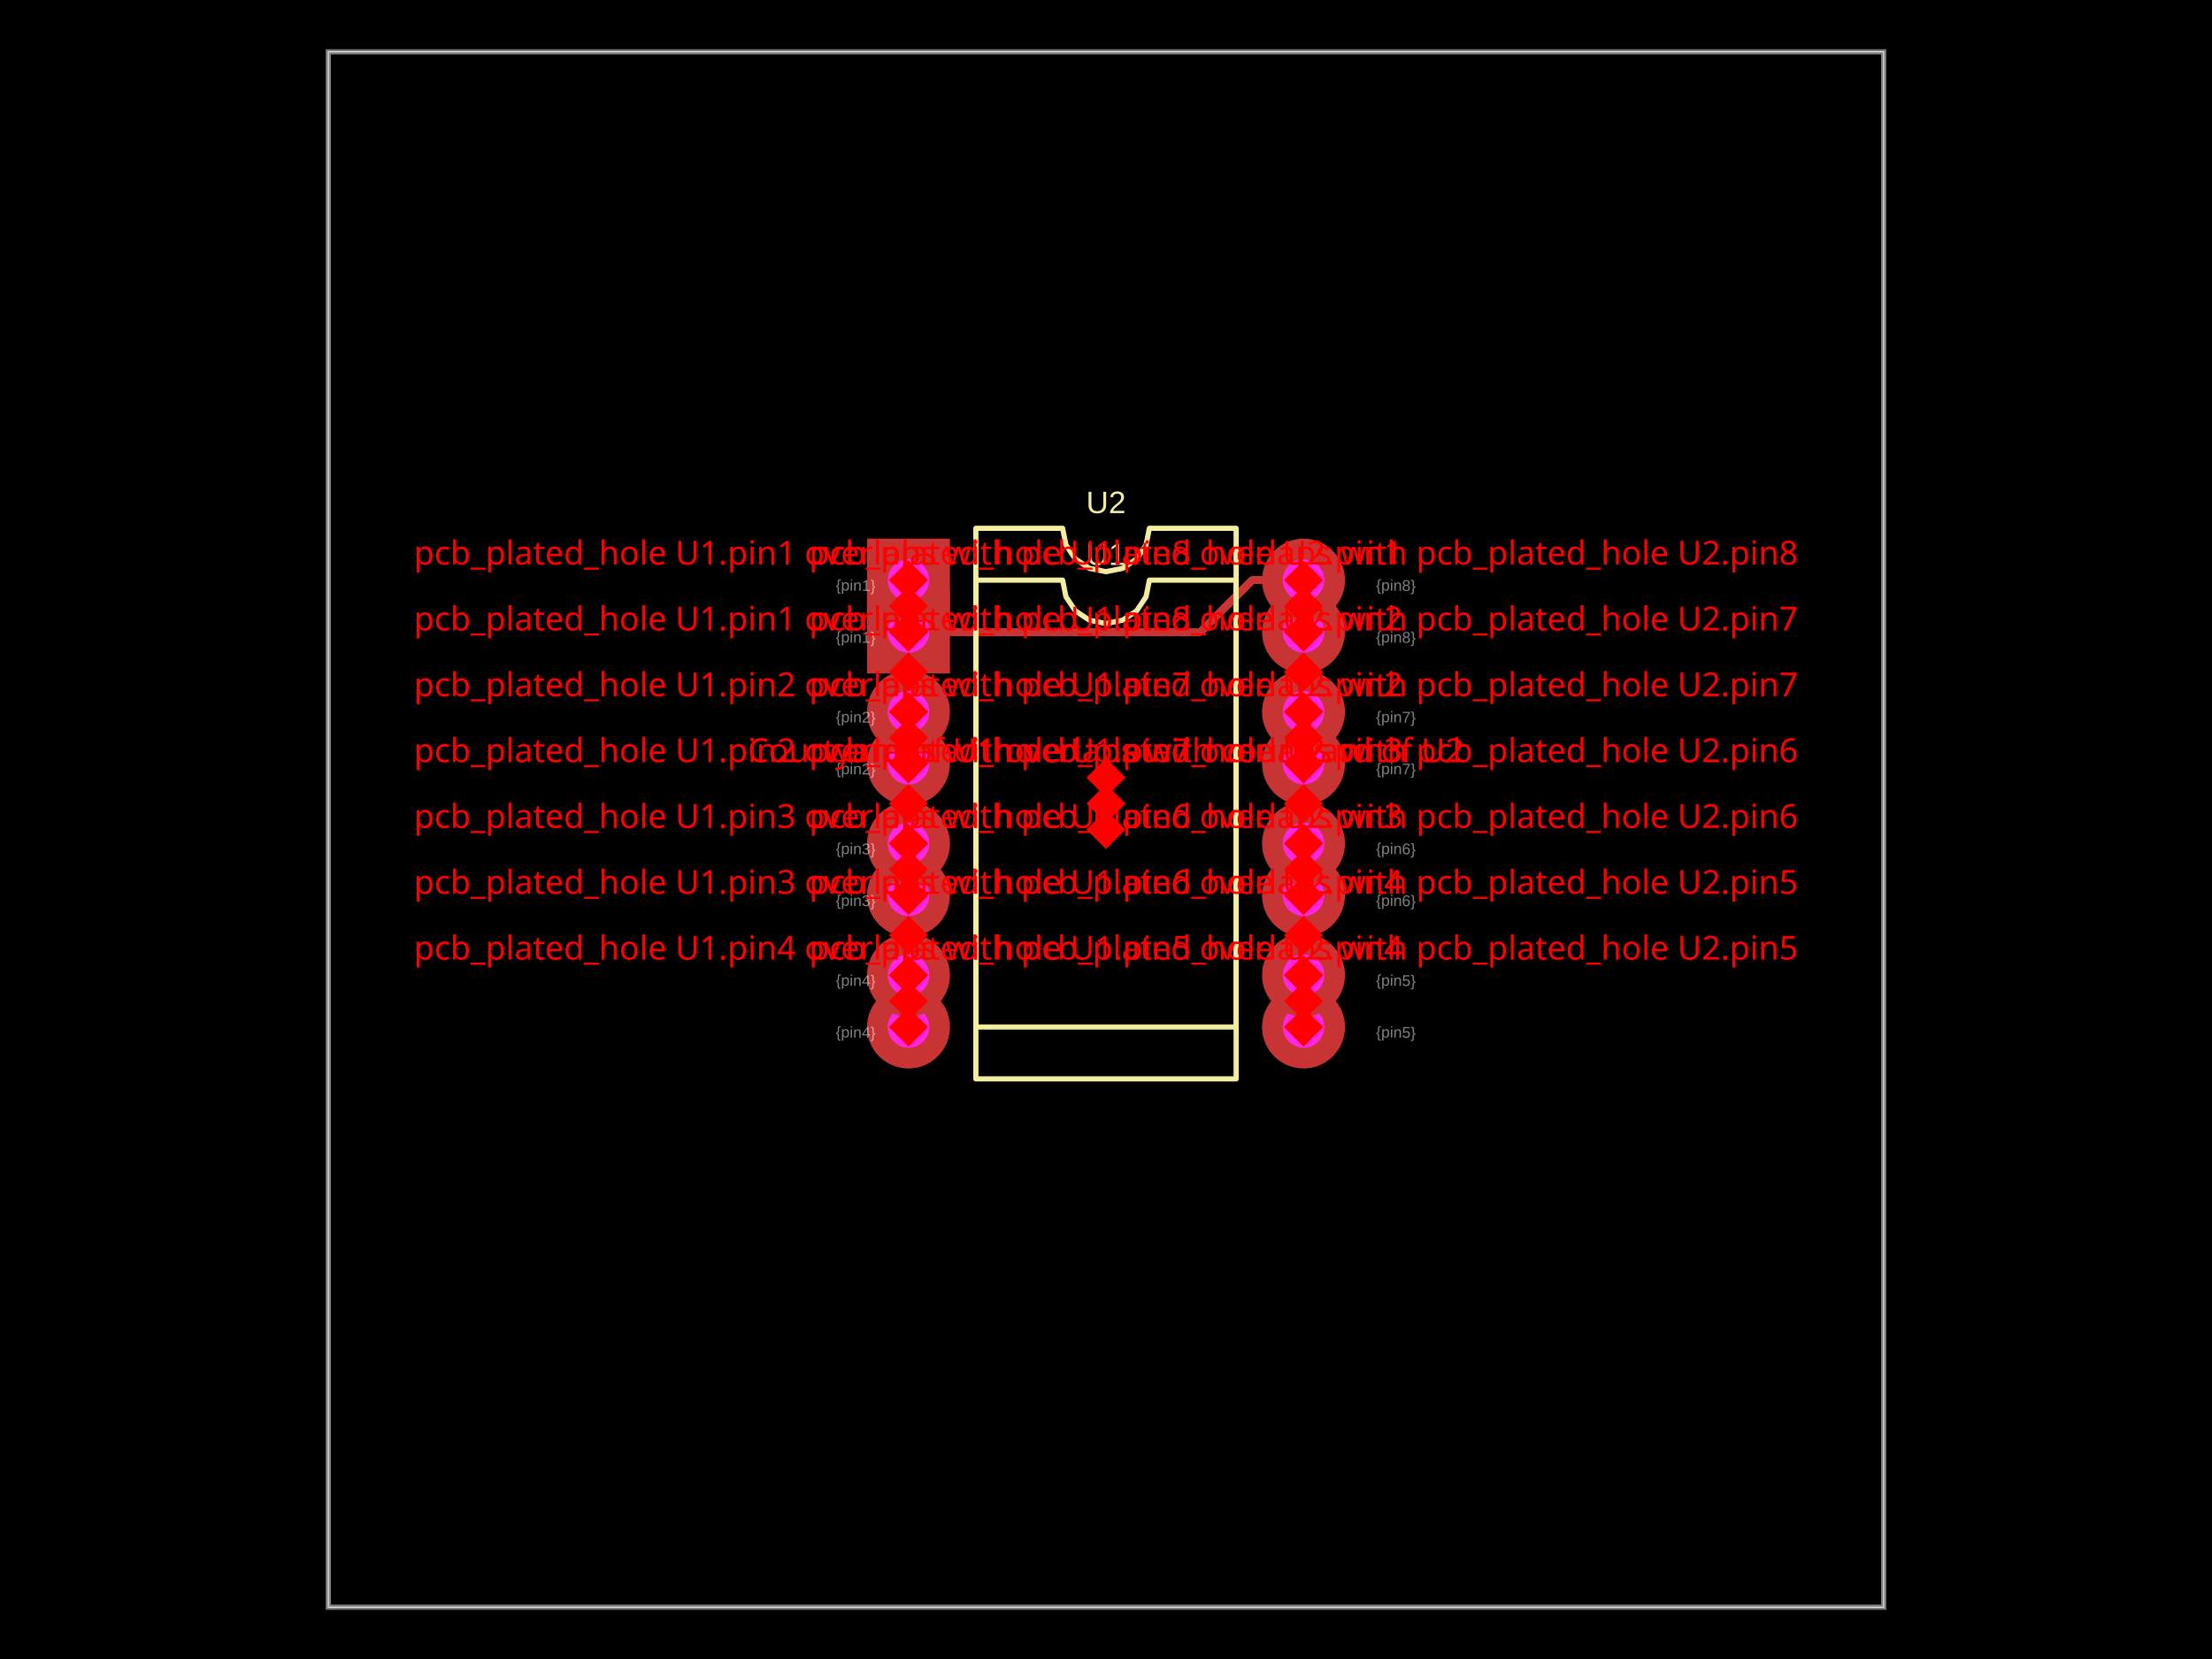
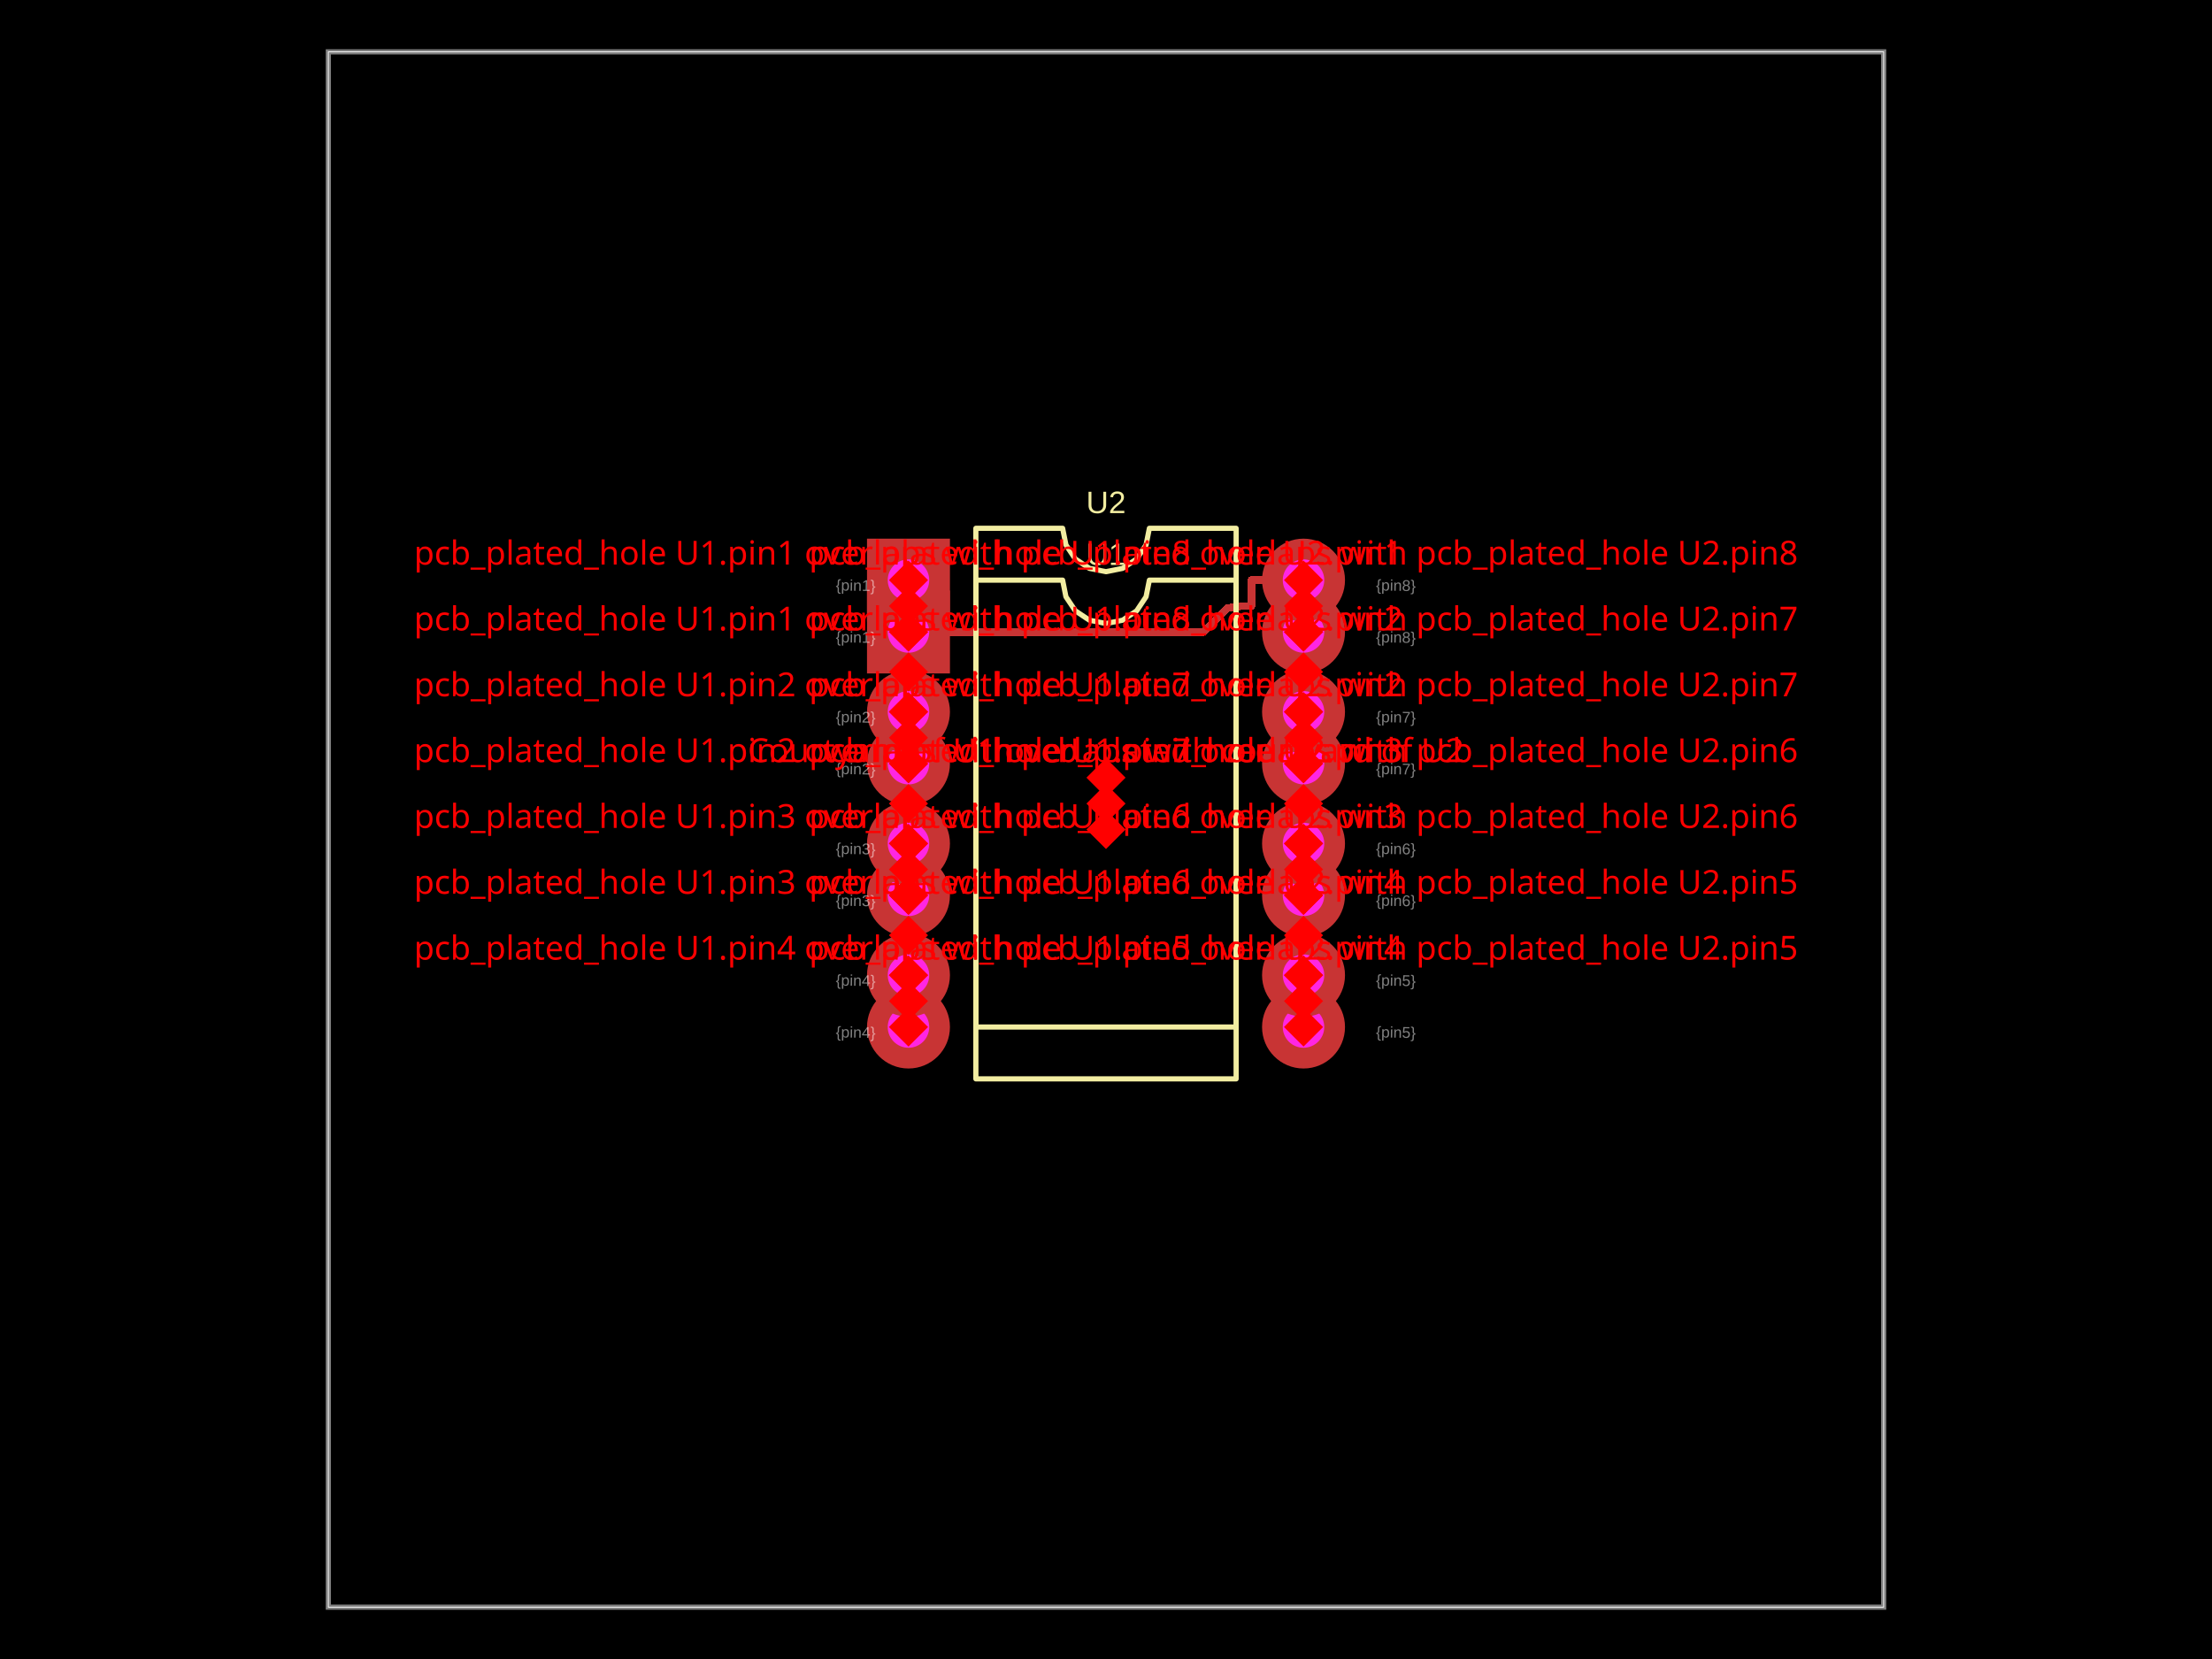
- <svg xmlns="http://www.w3.org/2000/svg" width="800" height="600" data-software-used-string="@tscircuit/core@0.0.1257">
+ <svg xmlns="http://www.w3.org/2000/svg" width="800" height="600" data-software-used-string="@tscircuit/core@0.0.1405">
  <style />
  <rect class="boundary" x="0" y="0" fill="#000" width="800" height="600" data-type="pcb_background" data-pcb-layer="global" />
  <rect class="pcb-boundary" fill="none" stroke="#fff" stroke-width="0.3" x="118.75" y="18.75" width="562.5" height="562.5" data-type="pcb_boundary" data-pcb-layer="global" />
  <path class="pcb-board" d="M 118.75 581.25 L 681.25 581.25 L 681.25 18.75 L 118.75 18.75 Z" fill="none" stroke="rgba(255, 255, 255, 0.5)" stroke-width="1.875" data-type="pcb_board" data-pcb-layer="board" />
-   <path class="pcb-trace" stroke="rgb(200, 52, 52)" fill="none" d="M 328.562 228.562 L 434.172 228.562" stroke-width="2.812" stroke-linecap="round" stroke-linejoin="round" shape-rendering="crispEdges" data-type="pcb_trace" data-pcb-layer="top" />
-   <path class="pcb-trace" stroke="rgb(200, 52, 52)" fill="none" d="M 434.172 228.562 L 452.299 210.436" stroke-width="2.812" stroke-linecap="round" stroke-linejoin="round" shape-rendering="crispEdges" data-type="pcb_trace" data-pcb-layer="top" />
-   <path class="pcb-trace" stroke="rgb(200, 52, 52)" fill="none" d="M 452.299 210.436 L 452.922 209.812" stroke-width="2.812" stroke-linecap="round" stroke-linejoin="round" shape-rendering="crispEdges" data-type="pcb_trace" data-pcb-layer="top" />
-   <path class="pcb-trace" stroke="rgb(200, 52, 52)" fill="none" d="M 452.922 209.812 L 471.438 209.812" stroke-width="2.812" stroke-linecap="round" stroke-linejoin="round" shape-rendering="crispEdges" data-type="pcb_trace" data-pcb-layer="top" />
+   <path class="pcb-trace" stroke="rgb(200, 52, 52)" fill="none" d="M 320.969 228.562 L 435.316 228.562" stroke-width="2.812" stroke-linecap="round" stroke-linejoin="round" shape-rendering="crispEdges" data-type="pcb_trace" data-pcb-layer="top" />
+   <path class="pcb-trace" stroke="rgb(200, 52, 52)" fill="none" d="M 435.316 228.562 L 443.952 219.926" stroke-width="2.812" stroke-linecap="round" stroke-linejoin="round" shape-rendering="crispEdges" data-type="pcb_trace" data-pcb-layer="top" />
+   <path class="pcb-trace" stroke="rgb(200, 52, 52)" fill="none" d="M 443.952 219.926 L 448.844 219.188" stroke-width="2.812" stroke-linecap="round" stroke-linejoin="round" shape-rendering="crispEdges" data-type="pcb_trace" data-pcb-layer="top" />
+   <path class="pcb-trace" stroke="rgb(200, 52, 52)" fill="none" d="M 448.844 219.188 L 452.594 219.188" stroke-width="2.812" stroke-linecap="round" stroke-linejoin="round" shape-rendering="crispEdges" data-type="pcb_trace" data-pcb-layer="top" />
+   <path class="pcb-trace" stroke="rgb(200, 52, 52)" fill="none" d="M 452.594 219.188 L 452.594 209.812" stroke-width="2.812" stroke-linecap="round" stroke-linejoin="round" shape-rendering="crispEdges" data-type="pcb_trace" data-pcb-layer="top" />
+   <path class="pcb-trace" stroke="rgb(200, 52, 52)" fill="none" d="M 452.594 209.812 L 452.992 209.812" stroke-width="2.812" stroke-linecap="round" stroke-linejoin="round" shape-rendering="crispEdges" data-type="pcb_trace" data-pcb-layer="top" />
+   <path class="pcb-trace" stroke="rgb(200, 52, 52)" fill="none" d="M 452.992 209.812 L 463.844 209.812" stroke-width="2.812" stroke-linecap="round" stroke-linejoin="round" shape-rendering="crispEdges" data-type="pcb_trace" data-pcb-layer="top" />
  <path class="pcb-silkscreen pcb-silkscreen-top" d="M 352.938 390.188 L 352.938 209.812 L 384.312 209.812 L 385.507 215.816 L 388.907 220.905 L 393.997 224.306 L 400 225.5 L 406.003 224.306 L 411.093 220.905 L 414.493 215.816 L 415.688 209.812 L 447.062 209.812 L 447.062 390.188 L 352.938 390.188 Z" fill="none" stroke="#f2eda1" stroke-width="1.875" stroke-linecap="round" stroke-linejoin="round" data-pcb-component-id="pcb_component_0" data-pcb-silkscreen-path-id="pcb_silkscreen_path_0" data-type="pcb_silkscreen_path" data-pcb-layer="top" />
-   <text x="0" y="0" dx="0" dy="0" fill="#f2eda1" font-family="Arial, sans-serif" font-size="11.25" text-anchor="middle" dominant-baseline="central" transform="matrix(1,0,0,1,400,200.4375)" class="pcb-silkscreen-text pcb-silkscreen-top" data-pcb-silkscreen-text-id="pcb_component_0" stroke="none" data-type="pcb_silkscreen_text" data-pcb-layer="top">U1</text>
+   <text x="0" y="0" dx="0" dy="0" fill="#f2eda1" font-family="Arial, sans-serif" font-size="11.25" text-anchor="middle" dominant-baseline="central" transform="matrix(1,0,0,1,400,200.4375)" class="pcb-silkscreen-text pcb-silkscreen-top" data-pcb-silkscreen-text-id="pcb_silkscreen_text_0" stroke="none" data-type="pcb_silkscreen_text" data-pcb-layer="top">U1</text>
  <path class="pcb-silkscreen pcb-silkscreen-top" d="M 352.938 371.438 L 352.938 191.062 L 384.312 191.062 L 385.507 197.066 L 388.907 202.155 L 393.997 205.556 L 400 206.75 L 406.003 205.556 L 411.093 202.155 L 414.493 197.066 L 415.688 191.062 L 447.062 191.062 L 447.062 371.438 L 352.938 371.438 Z" fill="none" stroke="#f2eda1" stroke-width="1.875" stroke-linecap="round" stroke-linejoin="round" data-pcb-component-id="pcb_component_1" data-pcb-silkscreen-path-id="pcb_silkscreen_path_1" data-type="pcb_silkscreen_path" data-pcb-layer="top" />
-   <text x="0" y="0" dx="0" dy="0" fill="#f2eda1" font-family="Arial, sans-serif" font-size="11.25" text-anchor="middle" dominant-baseline="central" transform="matrix(1,0,0,1,400,181.6875)" class="pcb-silkscreen-text pcb-silkscreen-top" data-pcb-silkscreen-text-id="pcb_component_1" stroke="none" data-type="pcb_silkscreen_text" data-pcb-layer="top">U2</text>
-   <g data-type="pcb_plated_hole" data-pcb-layer="through">
+   <text x="0" y="0" dx="0" dy="0" fill="#f2eda1" font-family="Arial, sans-serif" font-size="11.25" text-anchor="middle" dominant-baseline="central" transform="matrix(1,0,0,1,400,181.6875)" class="pcb-silkscreen-text pcb-silkscreen-top" data-pcb-silkscreen-text-id="pcb_silkscreen_text_1" stroke="none" data-type="pcb_silkscreen_text" data-pcb-layer="top">U2</text>
+   <g data-type="pcb_plated_hole" data-pcb-layer="through" data-pad-name="U1.pin1">
    <rect class="pcb-hole-outer-pad" fill="rgb(200, 52, 52)" x="313.562" y="213.562" width="30" height="30" data-type="pcb_plated_hole" data-pcb-layer="top" />
    <circle class="pcb-hole-inner" fill="#FF26E2" cx="328.562" cy="228.562" r="7.5" data-type="pcb_plated_hole_drill" data-pcb-layer="drill" />
  </g>
-   <g data-type="pcb_plated_hole" data-pcb-layer="through">
+   <g data-type="pcb_plated_hole" data-pcb-layer="through" data-pad-name="U1.pin2">
    <circle class="pcb-hole-outer" fill="rgb(200, 52, 52)" cx="328.562" cy="276.188" r="15" data-type="pcb_plated_hole" data-pcb-layer="top" />
    <circle class="pcb-hole-inner" fill="#FF26E2" cx="328.562" cy="276.188" r="7.5" data-type="pcb_plated_hole_drill" data-pcb-layer="drill" />
  </g>
-   <g data-type="pcb_plated_hole" data-pcb-layer="through">
+   <g data-type="pcb_plated_hole" data-pcb-layer="through" data-pad-name="U1.pin3">
    <circle class="pcb-hole-outer" fill="rgb(200, 52, 52)" cx="328.562" cy="323.812" r="15" data-type="pcb_plated_hole" data-pcb-layer="top" />
    <circle class="pcb-hole-inner" fill="#FF26E2" cx="328.562" cy="323.812" r="7.5" data-type="pcb_plated_hole_drill" data-pcb-layer="drill" />
  </g>
-   <g data-type="pcb_plated_hole" data-pcb-layer="through">
+   <g data-type="pcb_plated_hole" data-pcb-layer="through" data-pad-name="U1.pin4">
    <circle class="pcb-hole-outer" fill="rgb(200, 52, 52)" cx="328.562" cy="371.438" r="15" data-type="pcb_plated_hole" data-pcb-layer="top" />
    <circle class="pcb-hole-inner" fill="#FF26E2" cx="328.562" cy="371.438" r="7.5" data-type="pcb_plated_hole_drill" data-pcb-layer="drill" />
  </g>
-   <g data-type="pcb_plated_hole" data-pcb-layer="through">
+   <g data-type="pcb_plated_hole" data-pcb-layer="through" data-pad-name="U1.pin5">
    <circle class="pcb-hole-outer" fill="rgb(200, 52, 52)" cx="471.438" cy="371.438" r="15" data-type="pcb_plated_hole" data-pcb-layer="top" />
    <circle class="pcb-hole-inner" fill="#FF26E2" cx="471.438" cy="371.438" r="7.5" data-type="pcb_plated_hole_drill" data-pcb-layer="drill" />
  </g>
-   <g data-type="pcb_plated_hole" data-pcb-layer="through">
+   <g data-type="pcb_plated_hole" data-pcb-layer="through" data-pad-name="U1.pin6">
    <circle class="pcb-hole-outer" fill="rgb(200, 52, 52)" cx="471.438" cy="323.812" r="15" data-type="pcb_plated_hole" data-pcb-layer="top" />
    <circle class="pcb-hole-inner" fill="#FF26E2" cx="471.438" cy="323.812" r="7.5" data-type="pcb_plated_hole_drill" data-pcb-layer="drill" />
  </g>
-   <g data-type="pcb_plated_hole" data-pcb-layer="through">
+   <g data-type="pcb_plated_hole" data-pcb-layer="through" data-pad-name="U1.pin7">
    <circle class="pcb-hole-outer" fill="rgb(200, 52, 52)" cx="471.438" cy="276.188" r="15" data-type="pcb_plated_hole" data-pcb-layer="top" />
    <circle class="pcb-hole-inner" fill="#FF26E2" cx="471.438" cy="276.188" r="7.5" data-type="pcb_plated_hole_drill" data-pcb-layer="drill" />
  </g>
-   <g data-type="pcb_plated_hole" data-pcb-layer="through">
+   <g data-type="pcb_plated_hole" data-pcb-layer="through" data-pad-name="U1.pin8">
    <circle class="pcb-hole-outer" fill="rgb(200, 52, 52)" cx="471.438" cy="228.562" r="15" data-type="pcb_plated_hole" data-pcb-layer="top" />
    <circle class="pcb-hole-inner" fill="#FF26E2" cx="471.438" cy="228.562" r="7.5" data-type="pcb_plated_hole_drill" data-pcb-layer="drill" />
  </g>
-   <g data-type="pcb_plated_hole" data-pcb-layer="through">
+   <g data-type="pcb_plated_hole" data-pcb-layer="through" data-pad-name="U2.pin1">
    <rect class="pcb-hole-outer-pad" fill="rgb(200, 52, 52)" x="313.562" y="194.812" width="30" height="30" data-type="pcb_plated_hole" data-pcb-layer="top" />
    <circle class="pcb-hole-inner" fill="#FF26E2" cx="328.562" cy="209.812" r="7.5" data-type="pcb_plated_hole_drill" data-pcb-layer="drill" />
  </g>
-   <g data-type="pcb_plated_hole" data-pcb-layer="through">
+   <g data-type="pcb_plated_hole" data-pcb-layer="through" data-pad-name="U2.pin2">
    <circle class="pcb-hole-outer" fill="rgb(200, 52, 52)" cx="328.562" cy="257.438" r="15" data-type="pcb_plated_hole" data-pcb-layer="top" />
    <circle class="pcb-hole-inner" fill="#FF26E2" cx="328.562" cy="257.438" r="7.5" data-type="pcb_plated_hole_drill" data-pcb-layer="drill" />
  </g>
-   <g data-type="pcb_plated_hole" data-pcb-layer="through">
+   <g data-type="pcb_plated_hole" data-pcb-layer="through" data-pad-name="U2.pin3">
    <circle class="pcb-hole-outer" fill="rgb(200, 52, 52)" cx="328.562" cy="305.062" r="15" data-type="pcb_plated_hole" data-pcb-layer="top" />
    <circle class="pcb-hole-inner" fill="#FF26E2" cx="328.562" cy="305.062" r="7.5" data-type="pcb_plated_hole_drill" data-pcb-layer="drill" />
  </g>
-   <g data-type="pcb_plated_hole" data-pcb-layer="through">
+   <g data-type="pcb_plated_hole" data-pcb-layer="through" data-pad-name="U2.pin4">
    <circle class="pcb-hole-outer" fill="rgb(200, 52, 52)" cx="328.562" cy="352.688" r="15" data-type="pcb_plated_hole" data-pcb-layer="top" />
    <circle class="pcb-hole-inner" fill="#FF26E2" cx="328.562" cy="352.688" r="7.5" data-type="pcb_plated_hole_drill" data-pcb-layer="drill" />
  </g>
-   <g data-type="pcb_plated_hole" data-pcb-layer="through">
+   <g data-type="pcb_plated_hole" data-pcb-layer="through" data-pad-name="U2.pin5">
    <circle class="pcb-hole-outer" fill="rgb(200, 52, 52)" cx="471.438" cy="352.688" r="15" data-type="pcb_plated_hole" data-pcb-layer="top" />
    <circle class="pcb-hole-inner" fill="#FF26E2" cx="471.438" cy="352.688" r="7.5" data-type="pcb_plated_hole_drill" data-pcb-layer="drill" />
  </g>
-   <g data-type="pcb_plated_hole" data-pcb-layer="through">
+   <g data-type="pcb_plated_hole" data-pcb-layer="through" data-pad-name="U2.pin6">
    <circle class="pcb-hole-outer" fill="rgb(200, 52, 52)" cx="471.438" cy="305.062" r="15" data-type="pcb_plated_hole" data-pcb-layer="top" />
    <circle class="pcb-hole-inner" fill="#FF26E2" cx="471.438" cy="305.062" r="7.5" data-type="pcb_plated_hole_drill" data-pcb-layer="drill" />
  </g>
-   <g data-type="pcb_plated_hole" data-pcb-layer="through">
+   <g data-type="pcb_plated_hole" data-pcb-layer="through" data-pad-name="U2.pin7">
    <circle class="pcb-hole-outer" fill="rgb(200, 52, 52)" cx="471.438" cy="257.438" r="15" data-type="pcb_plated_hole" data-pcb-layer="top" />
    <circle class="pcb-hole-inner" fill="#FF26E2" cx="471.438" cy="257.438" r="7.5" data-type="pcb_plated_hole_drill" data-pcb-layer="drill" />
  </g>
-   <g data-type="pcb_plated_hole" data-pcb-layer="through">
+   <g data-type="pcb_plated_hole" data-pcb-layer="through" data-pad-name="U2.pin8">
    <circle class="pcb-hole-outer" fill="rgb(200, 52, 52)" cx="471.438" cy="209.812" r="15" data-type="pcb_plated_hole" data-pcb-layer="top" />
    <circle class="pcb-hole-inner" fill="#FF26E2" cx="471.438" cy="209.812" r="7.5" data-type="pcb_plated_hole_drill" data-pcb-layer="drill" />
  </g>
  <text x="0" y="0" font-family="Arial, sans-serif" font-size="5.625" text-anchor="start" dominant-baseline="text-before-edge" transform="matrix(0.9998477,0.01745241,-0.01745241,0.9998477,302.3125,228.5625)" class="pcb-fabrication-note-text" fill="rgba(255,255,255,0.5)" data-type="pcb_fabrication_note_text" data-pcb-layer="overlay">{pin1}</text>
  <text x="0" y="0" font-family="Arial, sans-serif" font-size="5.625" text-anchor="start" dominant-baseline="text-before-edge" transform="matrix(0.9998477,0.01745241,-0.01745241,0.9998477,302.3125,276.1875)" class="pcb-fabrication-note-text" fill="rgba(255,255,255,0.5)" data-type="pcb_fabrication_note_text" data-pcb-layer="overlay">{pin2}</text>
  <text x="0" y="0" font-family="Arial, sans-serif" font-size="5.625" text-anchor="start" dominant-baseline="text-before-edge" transform="matrix(0.9998477,0.01745241,-0.01745241,0.9998477,302.3125,323.8125)" class="pcb-fabrication-note-text" fill="rgba(255,255,255,0.5)" data-type="pcb_fabrication_note_text" data-pcb-layer="overlay">{pin3}</text>
  <text x="0" y="0" font-family="Arial, sans-serif" font-size="5.625" text-anchor="start" dominant-baseline="text-before-edge" transform="matrix(0.9998477,0.01745241,-0.01745241,0.9998477,302.3125,371.4375)" class="pcb-fabrication-note-text" fill="rgba(255,255,255,0.5)" data-type="pcb_fabrication_note_text" data-pcb-layer="overlay">{pin4}</text>
  <text x="0" y="0" font-family="Arial, sans-serif" font-size="5.625" text-anchor="start" dominant-baseline="text-before-edge" transform="matrix(0.9998477,0.01745241,-0.01745241,0.9998477,497.6875,371.4375)" class="pcb-fabrication-note-text" fill="rgba(255,255,255,0.5)" data-type="pcb_fabrication_note_text" data-pcb-layer="overlay">{pin5}</text>
  <text x="0" y="0" font-family="Arial, sans-serif" font-size="5.625" text-anchor="start" dominant-baseline="text-before-edge" transform="matrix(0.9998477,0.01745241,-0.01745241,0.9998477,497.6875,323.8125)" class="pcb-fabrication-note-text" fill="rgba(255,255,255,0.5)" data-type="pcb_fabrication_note_text" data-pcb-layer="overlay">{pin6}</text>
  <text x="0" y="0" font-family="Arial, sans-serif" font-size="5.625" text-anchor="start" dominant-baseline="text-before-edge" transform="matrix(0.9998477,0.01745241,-0.01745241,0.9998477,497.6875,276.1875)" class="pcb-fabrication-note-text" fill="rgba(255,255,255,0.5)" data-type="pcb_fabrication_note_text" data-pcb-layer="overlay">{pin7}</text>
  <text x="0" y="0" font-family="Arial, sans-serif" font-size="5.625" text-anchor="start" dominant-baseline="text-before-edge" transform="matrix(0.9998477,0.01745241,-0.01745241,0.9998477,497.6875,228.5625)" class="pcb-fabrication-note-text" fill="rgba(255,255,255,0.5)" data-type="pcb_fabrication_note_text" data-pcb-layer="overlay">{pin8}</text>
  <text x="0" y="0" font-family="Arial, sans-serif" font-size="5.625" text-anchor="start" dominant-baseline="text-before-edge" transform="matrix(0.9998477,0.01745241,-0.01745241,0.9998477,302.3125,209.8125)" class="pcb-fabrication-note-text" fill="rgba(255,255,255,0.5)" data-type="pcb_fabrication_note_text" data-pcb-layer="overlay">{pin1}</text>
  <text x="0" y="0" font-family="Arial, sans-serif" font-size="5.625" text-anchor="start" dominant-baseline="text-before-edge" transform="matrix(0.9998477,0.01745241,-0.01745241,0.9998477,302.3125,257.4375)" class="pcb-fabrication-note-text" fill="rgba(255,255,255,0.5)" data-type="pcb_fabrication_note_text" data-pcb-layer="overlay">{pin2}</text>
  <text x="0" y="0" font-family="Arial, sans-serif" font-size="5.625" text-anchor="start" dominant-baseline="text-before-edge" transform="matrix(0.9998477,0.01745241,-0.01745241,0.9998477,302.3125,305.0625)" class="pcb-fabrication-note-text" fill="rgba(255,255,255,0.5)" data-type="pcb_fabrication_note_text" data-pcb-layer="overlay">{pin3}</text>
  <text x="0" y="0" font-family="Arial, sans-serif" font-size="5.625" text-anchor="start" dominant-baseline="text-before-edge" transform="matrix(0.9998477,0.01745241,-0.01745241,0.9998477,302.3125,352.6875)" class="pcb-fabrication-note-text" fill="rgba(255,255,255,0.5)" data-type="pcb_fabrication_note_text" data-pcb-layer="overlay">{pin4}</text>
  <text x="0" y="0" font-family="Arial, sans-serif" font-size="5.625" text-anchor="start" dominant-baseline="text-before-edge" transform="matrix(0.9998477,0.01745241,-0.01745241,0.9998477,497.6875,352.6875)" class="pcb-fabrication-note-text" fill="rgba(255,255,255,0.5)" data-type="pcb_fabrication_note_text" data-pcb-layer="overlay">{pin5}</text>
  <text x="0" y="0" font-family="Arial, sans-serif" font-size="5.625" text-anchor="start" dominant-baseline="text-before-edge" transform="matrix(0.9998477,0.01745241,-0.01745241,0.9998477,497.6875,305.0625)" class="pcb-fabrication-note-text" fill="rgba(255,255,255,0.5)" data-type="pcb_fabrication_note_text" data-pcb-layer="overlay">{pin6}</text>
  <text x="0" y="0" font-family="Arial, sans-serif" font-size="5.625" text-anchor="start" dominant-baseline="text-before-edge" transform="matrix(0.9998477,0.01745241,-0.01745241,0.9998477,497.6875,257.4375)" class="pcb-fabrication-note-text" fill="rgba(255,255,255,0.5)" data-type="pcb_fabrication_note_text" data-pcb-layer="overlay">{pin7}</text>
  <text x="0" y="0" font-family="Arial, sans-serif" font-size="5.625" text-anchor="start" dominant-baseline="text-before-edge" transform="matrix(0.9998477,0.01745241,-0.01745241,0.9998477,497.6875,209.8125)" class="pcb-fabrication-note-text" fill="rgba(255,255,255,0.5)" data-type="pcb_fabrication_note_text" data-pcb-layer="overlay">{pin8}</text>
  <rect x="323.562" y="214.188" width="10" height="10" fill="red" transform="rotate(45 328.5625 219.1875)" data-type="pcb_footprint_overlap_error" data-pcb-layer="overlay" />
  <text x="328.562" y="204.188" fill="red" font-family="sans-serif" font-size="12" text-anchor="middle" data-type="pcb_footprint_overlap_error" data-pcb-layer="overlay">pcb_plated_hole U1.pin1 overlaps with pcb_plated_hole U2.pin1</text>
  <rect x="323.562" y="223.562" width="10" height="10" fill="red" transform="rotate(45 328.5625 228.5625)" data-type="pcb_footprint_overlap_error" data-pcb-layer="overlay" />
  <line x1="328.562" y1="219.188" x2="328.562" y2="228.562" stroke="red" stroke-width="1.5" stroke-dasharray="2,2" data-type="pcb_footprint_overlap_error" data-pcb-layer="overlay" />
  <rect x="323.562" y="204.812" width="10" height="10" fill="red" transform="rotate(45 328.5625 209.8125)" data-type="pcb_footprint_overlap_error" data-pcb-layer="overlay" />
  <line x1="328.562" y1="219.188" x2="328.562" y2="209.812" stroke="red" stroke-width="1.5" stroke-dasharray="2,2" data-type="pcb_footprint_overlap_error" data-pcb-layer="overlay" />
  <rect x="323.562" y="238" width="10" height="10" fill="red" transform="rotate(45 328.5625 243)" data-type="pcb_footprint_overlap_error" data-pcb-layer="overlay" />
  <text x="328.562" y="228" fill="red" font-family="sans-serif" font-size="12" text-anchor="middle" data-type="pcb_footprint_overlap_error" data-pcb-layer="overlay">pcb_plated_hole U1.pin1 overlaps with pcb_plated_hole U2.pin2</text>
  <rect x="323.562" y="223.562" width="10" height="10" fill="red" transform="rotate(45 328.5625 228.5625)" data-type="pcb_footprint_overlap_error" data-pcb-layer="overlay" />
  <line x1="328.562" y1="243" x2="328.562" y2="228.562" stroke="red" stroke-width="1.5" stroke-dasharray="2,2" data-type="pcb_footprint_overlap_error" data-pcb-layer="overlay" />
  <rect x="323.562" y="252.438" width="10" height="10" fill="red" transform="rotate(45 328.5625 257.4375)" data-type="pcb_footprint_overlap_error" data-pcb-layer="overlay" />
  <line x1="328.562" y1="243" x2="328.562" y2="257.438" stroke="red" stroke-width="1.5" stroke-dasharray="2,2" data-type="pcb_footprint_overlap_error" data-pcb-layer="overlay" />
  <rect x="323.562" y="261.812" width="10" height="10" fill="red" transform="rotate(45 328.5625 266.8125)" data-type="pcb_footprint_overlap_error" data-pcb-layer="overlay" />
  <text x="328.562" y="251.812" fill="red" font-family="sans-serif" font-size="12" text-anchor="middle" data-type="pcb_footprint_overlap_error" data-pcb-layer="overlay">pcb_plated_hole U1.pin2 overlaps with pcb_plated_hole U2.pin2</text>
  <rect x="323.562" y="271.188" width="10" height="10" fill="red" transform="rotate(45 328.5625 276.1875)" data-type="pcb_footprint_overlap_error" data-pcb-layer="overlay" />
  <line x1="328.562" y1="266.812" x2="328.562" y2="276.188" stroke="red" stroke-width="1.5" stroke-dasharray="2,2" data-type="pcb_footprint_overlap_error" data-pcb-layer="overlay" />
  <rect x="323.562" y="252.438" width="10" height="10" fill="red" transform="rotate(45 328.5625 257.4375)" data-type="pcb_footprint_overlap_error" data-pcb-layer="overlay" />
  <line x1="328.562" y1="266.812" x2="328.562" y2="257.438" stroke="red" stroke-width="1.5" stroke-dasharray="2,2" data-type="pcb_footprint_overlap_error" data-pcb-layer="overlay" />
  <rect x="323.562" y="285.625" width="10" height="10" fill="red" transform="rotate(45 328.5625 290.625)" data-type="pcb_footprint_overlap_error" data-pcb-layer="overlay" />
  <text x="328.562" y="275.625" fill="red" font-family="sans-serif" font-size="12" text-anchor="middle" data-type="pcb_footprint_overlap_error" data-pcb-layer="overlay">pcb_plated_hole U1.pin2 overlaps with pcb_plated_hole U2.pin3</text>
  <rect x="323.562" y="271.188" width="10" height="10" fill="red" transform="rotate(45 328.5625 276.1875)" data-type="pcb_footprint_overlap_error" data-pcb-layer="overlay" />
  <line x1="328.562" y1="290.625" x2="328.562" y2="276.188" stroke="red" stroke-width="1.5" stroke-dasharray="2,2" data-type="pcb_footprint_overlap_error" data-pcb-layer="overlay" />
  <rect x="323.562" y="300.062" width="10" height="10" fill="red" transform="rotate(45 328.5625 305.0625)" data-type="pcb_footprint_overlap_error" data-pcb-layer="overlay" />
  <line x1="328.562" y1="290.625" x2="328.562" y2="305.062" stroke="red" stroke-width="1.5" stroke-dasharray="2,2" data-type="pcb_footprint_overlap_error" data-pcb-layer="overlay" />
  <rect x="323.562" y="309.438" width="10" height="10" fill="red" transform="rotate(45 328.5625 314.4375)" data-type="pcb_footprint_overlap_error" data-pcb-layer="overlay" />
  <text x="328.562" y="299.438" fill="red" font-family="sans-serif" font-size="12" text-anchor="middle" data-type="pcb_footprint_overlap_error" data-pcb-layer="overlay">pcb_plated_hole U1.pin3 overlaps with pcb_plated_hole U2.pin3</text>
  <rect x="323.562" y="318.812" width="10" height="10" fill="red" transform="rotate(45 328.5625 323.8125)" data-type="pcb_footprint_overlap_error" data-pcb-layer="overlay" />
  <line x1="328.562" y1="314.438" x2="328.562" y2="323.812" stroke="red" stroke-width="1.5" stroke-dasharray="2,2" data-type="pcb_footprint_overlap_error" data-pcb-layer="overlay" />
  <rect x="323.562" y="300.062" width="10" height="10" fill="red" transform="rotate(45 328.5625 305.0625)" data-type="pcb_footprint_overlap_error" data-pcb-layer="overlay" />
  <line x1="328.562" y1="314.438" x2="328.562" y2="305.062" stroke="red" stroke-width="1.5" stroke-dasharray="2,2" data-type="pcb_footprint_overlap_error" data-pcb-layer="overlay" />
  <rect x="323.562" y="333.25" width="10" height="10" fill="red" transform="rotate(45 328.5625 338.25)" data-type="pcb_footprint_overlap_error" data-pcb-layer="overlay" />
  <text x="328.562" y="323.25" fill="red" font-family="sans-serif" font-size="12" text-anchor="middle" data-type="pcb_footprint_overlap_error" data-pcb-layer="overlay">pcb_plated_hole U1.pin3 overlaps with pcb_plated_hole U2.pin4</text>
  <rect x="323.562" y="318.812" width="10" height="10" fill="red" transform="rotate(45 328.5625 323.8125)" data-type="pcb_footprint_overlap_error" data-pcb-layer="overlay" />
  <line x1="328.562" y1="338.25" x2="328.562" y2="323.812" stroke="red" stroke-width="1.5" stroke-dasharray="2,2" data-type="pcb_footprint_overlap_error" data-pcb-layer="overlay" />
  <rect x="323.562" y="347.688" width="10" height="10" fill="red" transform="rotate(45 328.5625 352.6875)" data-type="pcb_footprint_overlap_error" data-pcb-layer="overlay" />
  <line x1="328.562" y1="338.25" x2="328.562" y2="352.688" stroke="red" stroke-width="1.5" stroke-dasharray="2,2" data-type="pcb_footprint_overlap_error" data-pcb-layer="overlay" />
  <rect x="323.562" y="357.062" width="10" height="10" fill="red" transform="rotate(45 328.5625 362.0625)" data-type="pcb_footprint_overlap_error" data-pcb-layer="overlay" />
  <text x="328.562" y="347.062" fill="red" font-family="sans-serif" font-size="12" text-anchor="middle" data-type="pcb_footprint_overlap_error" data-pcb-layer="overlay">pcb_plated_hole U1.pin4 overlaps with pcb_plated_hole U2.pin4</text>
  <rect x="323.562" y="366.438" width="10" height="10" fill="red" transform="rotate(45 328.5625 371.4375)" data-type="pcb_footprint_overlap_error" data-pcb-layer="overlay" />
  <line x1="328.562" y1="362.062" x2="328.562" y2="371.438" stroke="red" stroke-width="1.5" stroke-dasharray="2,2" data-type="pcb_footprint_overlap_error" data-pcb-layer="overlay" />
  <rect x="323.562" y="347.688" width="10" height="10" fill="red" transform="rotate(45 328.5625 352.6875)" data-type="pcb_footprint_overlap_error" data-pcb-layer="overlay" />
  <line x1="328.562" y1="362.062" x2="328.562" y2="352.688" stroke="red" stroke-width="1.5" stroke-dasharray="2,2" data-type="pcb_footprint_overlap_error" data-pcb-layer="overlay" />
  <rect x="466.438" y="357.062" width="10" height="10" fill="red" transform="rotate(45 471.4375 362.0625)" data-type="pcb_footprint_overlap_error" data-pcb-layer="overlay" />
  <text x="471.438" y="347.062" fill="red" font-family="sans-serif" font-size="12" text-anchor="middle" data-type="pcb_footprint_overlap_error" data-pcb-layer="overlay">pcb_plated_hole U1.pin5 overlaps with pcb_plated_hole U2.pin5</text>
  <rect x="466.438" y="366.438" width="10" height="10" fill="red" transform="rotate(45 471.4375 371.4375)" data-type="pcb_footprint_overlap_error" data-pcb-layer="overlay" />
  <line x1="471.438" y1="362.062" x2="471.438" y2="371.438" stroke="red" stroke-width="1.5" stroke-dasharray="2,2" data-type="pcb_footprint_overlap_error" data-pcb-layer="overlay" />
  <rect x="466.438" y="347.688" width="10" height="10" fill="red" transform="rotate(45 471.4375 352.6875)" data-type="pcb_footprint_overlap_error" data-pcb-layer="overlay" />
  <line x1="471.438" y1="362.062" x2="471.438" y2="352.688" stroke="red" stroke-width="1.5" stroke-dasharray="2,2" data-type="pcb_footprint_overlap_error" data-pcb-layer="overlay" />
  <rect x="466.438" y="333.25" width="10" height="10" fill="red" transform="rotate(45 471.4375 338.25)" data-type="pcb_footprint_overlap_error" data-pcb-layer="overlay" />
  <text x="471.438" y="323.25" fill="red" font-family="sans-serif" font-size="12" text-anchor="middle" data-type="pcb_footprint_overlap_error" data-pcb-layer="overlay">pcb_plated_hole U1.pin6 overlaps with pcb_plated_hole U2.pin5</text>
  <rect x="466.438" y="318.812" width="10" height="10" fill="red" transform="rotate(45 471.4375 323.8125)" data-type="pcb_footprint_overlap_error" data-pcb-layer="overlay" />
  <line x1="471.438" y1="338.25" x2="471.438" y2="323.812" stroke="red" stroke-width="1.5" stroke-dasharray="2,2" data-type="pcb_footprint_overlap_error" data-pcb-layer="overlay" />
  <rect x="466.438" y="347.688" width="10" height="10" fill="red" transform="rotate(45 471.4375 352.6875)" data-type="pcb_footprint_overlap_error" data-pcb-layer="overlay" />
  <line x1="471.438" y1="338.25" x2="471.438" y2="352.688" stroke="red" stroke-width="1.5" stroke-dasharray="2,2" data-type="pcb_footprint_overlap_error" data-pcb-layer="overlay" />
  <rect x="466.438" y="309.438" width="10" height="10" fill="red" transform="rotate(45 471.4375 314.4375)" data-type="pcb_footprint_overlap_error" data-pcb-layer="overlay" />
  <text x="471.438" y="299.438" fill="red" font-family="sans-serif" font-size="12" text-anchor="middle" data-type="pcb_footprint_overlap_error" data-pcb-layer="overlay">pcb_plated_hole U1.pin6 overlaps with pcb_plated_hole U2.pin6</text>
  <rect x="466.438" y="318.812" width="10" height="10" fill="red" transform="rotate(45 471.4375 323.8125)" data-type="pcb_footprint_overlap_error" data-pcb-layer="overlay" />
  <line x1="471.438" y1="314.438" x2="471.438" y2="323.812" stroke="red" stroke-width="1.5" stroke-dasharray="2,2" data-type="pcb_footprint_overlap_error" data-pcb-layer="overlay" />
  <rect x="466.438" y="300.062" width="10" height="10" fill="red" transform="rotate(45 471.4375 305.0625)" data-type="pcb_footprint_overlap_error" data-pcb-layer="overlay" />
  <line x1="471.438" y1="314.438" x2="471.438" y2="305.062" stroke="red" stroke-width="1.5" stroke-dasharray="2,2" data-type="pcb_footprint_overlap_error" data-pcb-layer="overlay" />
  <rect x="466.438" y="285.625" width="10" height="10" fill="red" transform="rotate(45 471.4375 290.625)" data-type="pcb_footprint_overlap_error" data-pcb-layer="overlay" />
  <text x="471.438" y="275.625" fill="red" font-family="sans-serif" font-size="12" text-anchor="middle" data-type="pcb_footprint_overlap_error" data-pcb-layer="overlay">pcb_plated_hole U1.pin7 overlaps with pcb_plated_hole U2.pin6</text>
  <rect x="466.438" y="271.188" width="10" height="10" fill="red" transform="rotate(45 471.4375 276.1875)" data-type="pcb_footprint_overlap_error" data-pcb-layer="overlay" />
  <line x1="471.438" y1="290.625" x2="471.438" y2="276.188" stroke="red" stroke-width="1.5" stroke-dasharray="2,2" data-type="pcb_footprint_overlap_error" data-pcb-layer="overlay" />
  <rect x="466.438" y="300.062" width="10" height="10" fill="red" transform="rotate(45 471.4375 305.0625)" data-type="pcb_footprint_overlap_error" data-pcb-layer="overlay" />
  <line x1="471.438" y1="290.625" x2="471.438" y2="305.062" stroke="red" stroke-width="1.5" stroke-dasharray="2,2" data-type="pcb_footprint_overlap_error" data-pcb-layer="overlay" />
  <rect x="466.438" y="261.812" width="10" height="10" fill="red" transform="rotate(45 471.4375 266.8125)" data-type="pcb_footprint_overlap_error" data-pcb-layer="overlay" />
  <text x="471.438" y="251.812" fill="red" font-family="sans-serif" font-size="12" text-anchor="middle" data-type="pcb_footprint_overlap_error" data-pcb-layer="overlay">pcb_plated_hole U1.pin7 overlaps with pcb_plated_hole U2.pin7</text>
  <rect x="466.438" y="271.188" width="10" height="10" fill="red" transform="rotate(45 471.4375 276.1875)" data-type="pcb_footprint_overlap_error" data-pcb-layer="overlay" />
  <line x1="471.438" y1="266.812" x2="471.438" y2="276.188" stroke="red" stroke-width="1.5" stroke-dasharray="2,2" data-type="pcb_footprint_overlap_error" data-pcb-layer="overlay" />
  <rect x="466.438" y="252.438" width="10" height="10" fill="red" transform="rotate(45 471.4375 257.4375)" data-type="pcb_footprint_overlap_error" data-pcb-layer="overlay" />
  <line x1="471.438" y1="266.812" x2="471.438" y2="257.438" stroke="red" stroke-width="1.5" stroke-dasharray="2,2" data-type="pcb_footprint_overlap_error" data-pcb-layer="overlay" />
  <rect x="466.438" y="238" width="10" height="10" fill="red" transform="rotate(45 471.4375 243)" data-type="pcb_footprint_overlap_error" data-pcb-layer="overlay" />
  <text x="471.438" y="228" fill="red" font-family="sans-serif" font-size="12" text-anchor="middle" data-type="pcb_footprint_overlap_error" data-pcb-layer="overlay">pcb_plated_hole U1.pin8 overlaps with pcb_plated_hole U2.pin7</text>
  <rect x="466.438" y="223.562" width="10" height="10" fill="red" transform="rotate(45 471.4375 228.5625)" data-type="pcb_footprint_overlap_error" data-pcb-layer="overlay" />
  <line x1="471.438" y1="243" x2="471.438" y2="228.562" stroke="red" stroke-width="1.5" stroke-dasharray="2,2" data-type="pcb_footprint_overlap_error" data-pcb-layer="overlay" />
  <rect x="466.438" y="252.438" width="10" height="10" fill="red" transform="rotate(45 471.4375 257.4375)" data-type="pcb_footprint_overlap_error" data-pcb-layer="overlay" />
  <line x1="471.438" y1="243" x2="471.438" y2="257.438" stroke="red" stroke-width="1.5" stroke-dasharray="2,2" data-type="pcb_footprint_overlap_error" data-pcb-layer="overlay" />
  <rect x="466.438" y="214.188" width="10" height="10" fill="red" transform="rotate(45 471.4375 219.1875)" data-type="pcb_footprint_overlap_error" data-pcb-layer="overlay" />
  <text x="471.438" y="204.188" fill="red" font-family="sans-serif" font-size="12" text-anchor="middle" data-type="pcb_footprint_overlap_error" data-pcb-layer="overlay">pcb_plated_hole U1.pin8 overlaps with pcb_plated_hole U2.pin8</text>
  <rect x="466.438" y="223.562" width="10" height="10" fill="red" transform="rotate(45 471.4375 228.5625)" data-type="pcb_footprint_overlap_error" data-pcb-layer="overlay" />
  <line x1="471.438" y1="219.188" x2="471.438" y2="228.562" stroke="red" stroke-width="1.5" stroke-dasharray="2,2" data-type="pcb_footprint_overlap_error" data-pcb-layer="overlay" />
  <rect x="466.438" y="204.812" width="10" height="10" fill="red" transform="rotate(45 471.4375 209.8125)" data-type="pcb_footprint_overlap_error" data-pcb-layer="overlay" />
  <line x1="471.438" y1="219.188" x2="471.438" y2="209.812" stroke="red" stroke-width="1.5" stroke-dasharray="2,2" data-type="pcb_footprint_overlap_error" data-pcb-layer="overlay" />
  <rect x="395" y="285.625" width="10" height="10" fill="red" transform="rotate(45 400 290.625)" data-type="pcb_courtyard_overlap_error" data-pcb-layer="overlay" />
  <text x="400" y="275.625" fill="red" font-family="sans-serif" font-size="12" text-anchor="middle" data-type="pcb_courtyard_overlap_error" data-pcb-layer="overlay">Courtyard of U1 overlaps with courtyard of U2</text>
  <rect x="395" y="295" width="10" height="10" fill="red" transform="rotate(45 400 300)" data-type="pcb_courtyard_overlap_error" data-pcb-layer="overlay" />
  <rect x="395" y="276.25" width="10" height="10" fill="red" transform="rotate(45 400 281.25)" data-type="pcb_courtyard_overlap_error" data-pcb-layer="overlay" />
  <line x1="400" y1="300" x2="400" y2="281.25" stroke="red" stroke-width="1.5" stroke-dasharray="4,3" data-type="pcb_courtyard_overlap_error" data-pcb-layer="overlay" />
</svg>
